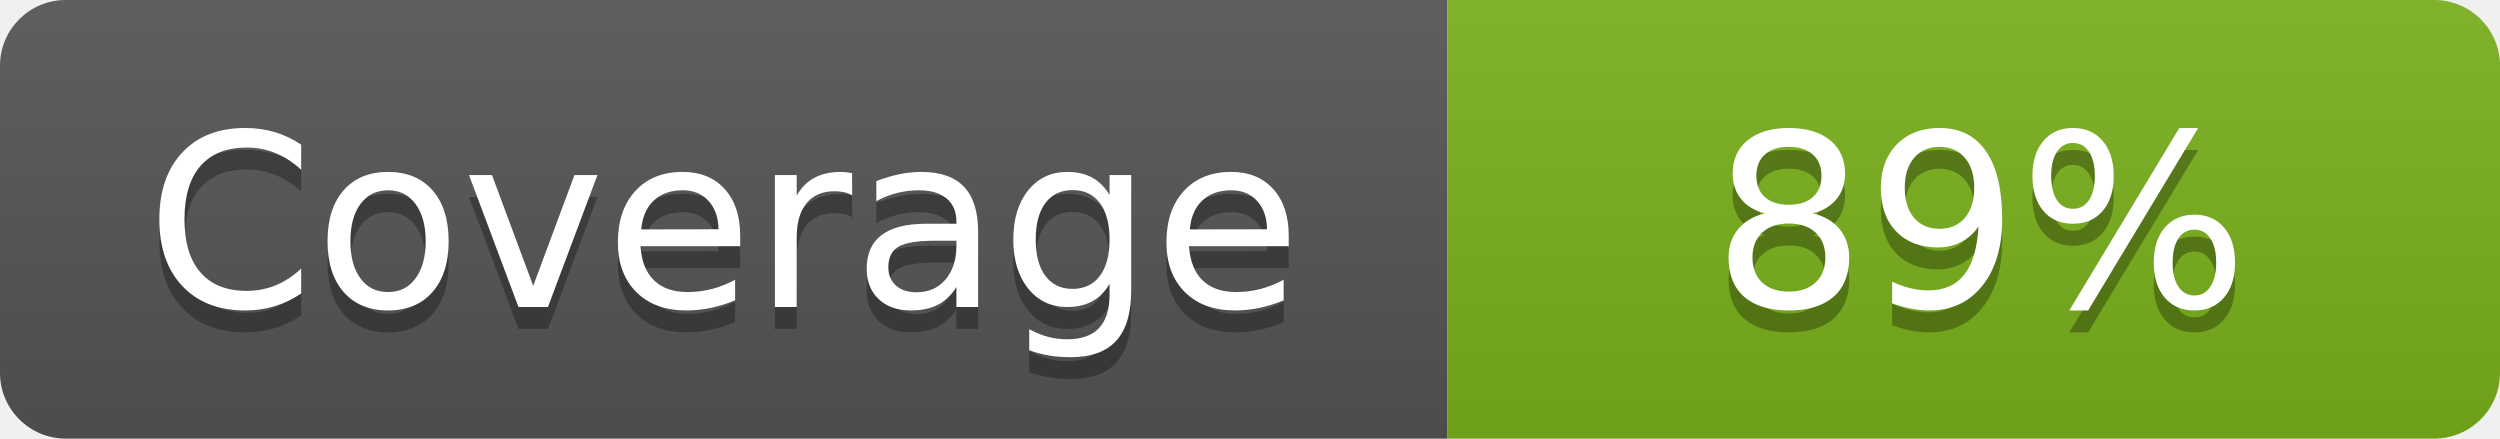
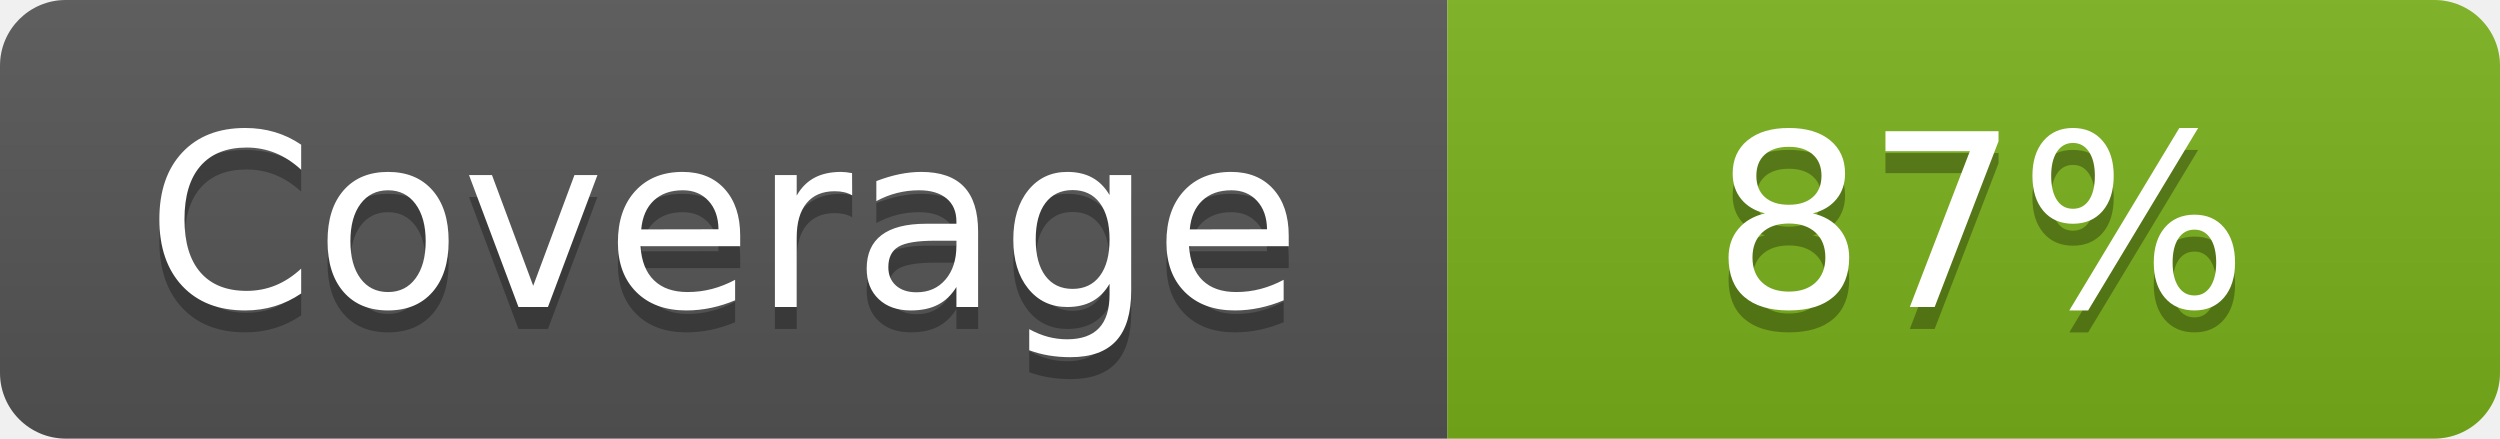
- <svg xmlns="http://www.w3.org/2000/svg" width="114" height="20" role="img" aria-label="Coverage: 89%">
+ <svg xmlns="http://www.w3.org/2000/svg" width="114" height="20" role="img" aria-label="Coverage: 87%">
  <linearGradient id="s" x2="0" y2="100%">
    <stop offset="0" stop-color="#bbb" stop-opacity=".1" />
    <stop offset="1" stop-opacity=".1" />
  </linearGradient>
  <clipPath id="r">
    <rect width="114" height="20" rx="3" fill="#fff" />
  </clipPath>
  <g clip-path="url(#r)">
    <rect width="66" height="20" fill="#555" />
    <rect x="66" width="48" height="20" fill="#7BB11B" />
    <rect width="114" height="20" fill="url(#s)" />
  </g>
  <g fill="#fff" text-anchor="middle" font-family="Verdana,Geneva,DejaVu Sans,sans-serif" text-rendering="geometricPrecision" font-size="110">
    <text aria-hidden="true" x="330" y="150" fill="#010101" fill-opacity=".3" transform="scale(.1)">Coverage</text>
    <text x="330" y="140" transform="scale(.1)" fill="#fff">Coverage</text>
-     <text aria-hidden="true" x="903" y="150" fill="#010101" fill-opacity=".3" transform="scale(.1)">89%</text>
-     <text x="903" y="140" transform="scale(.1)" fill="#fff">89%</text>
+     <text aria-hidden="true" x="903" y="150" fill="#010101" fill-opacity=".3" transform="scale(.1)">87%</text>
+     <text x="903" y="140" transform="scale(.1)" fill="#fff">87%</text>
  </g>
</svg>
